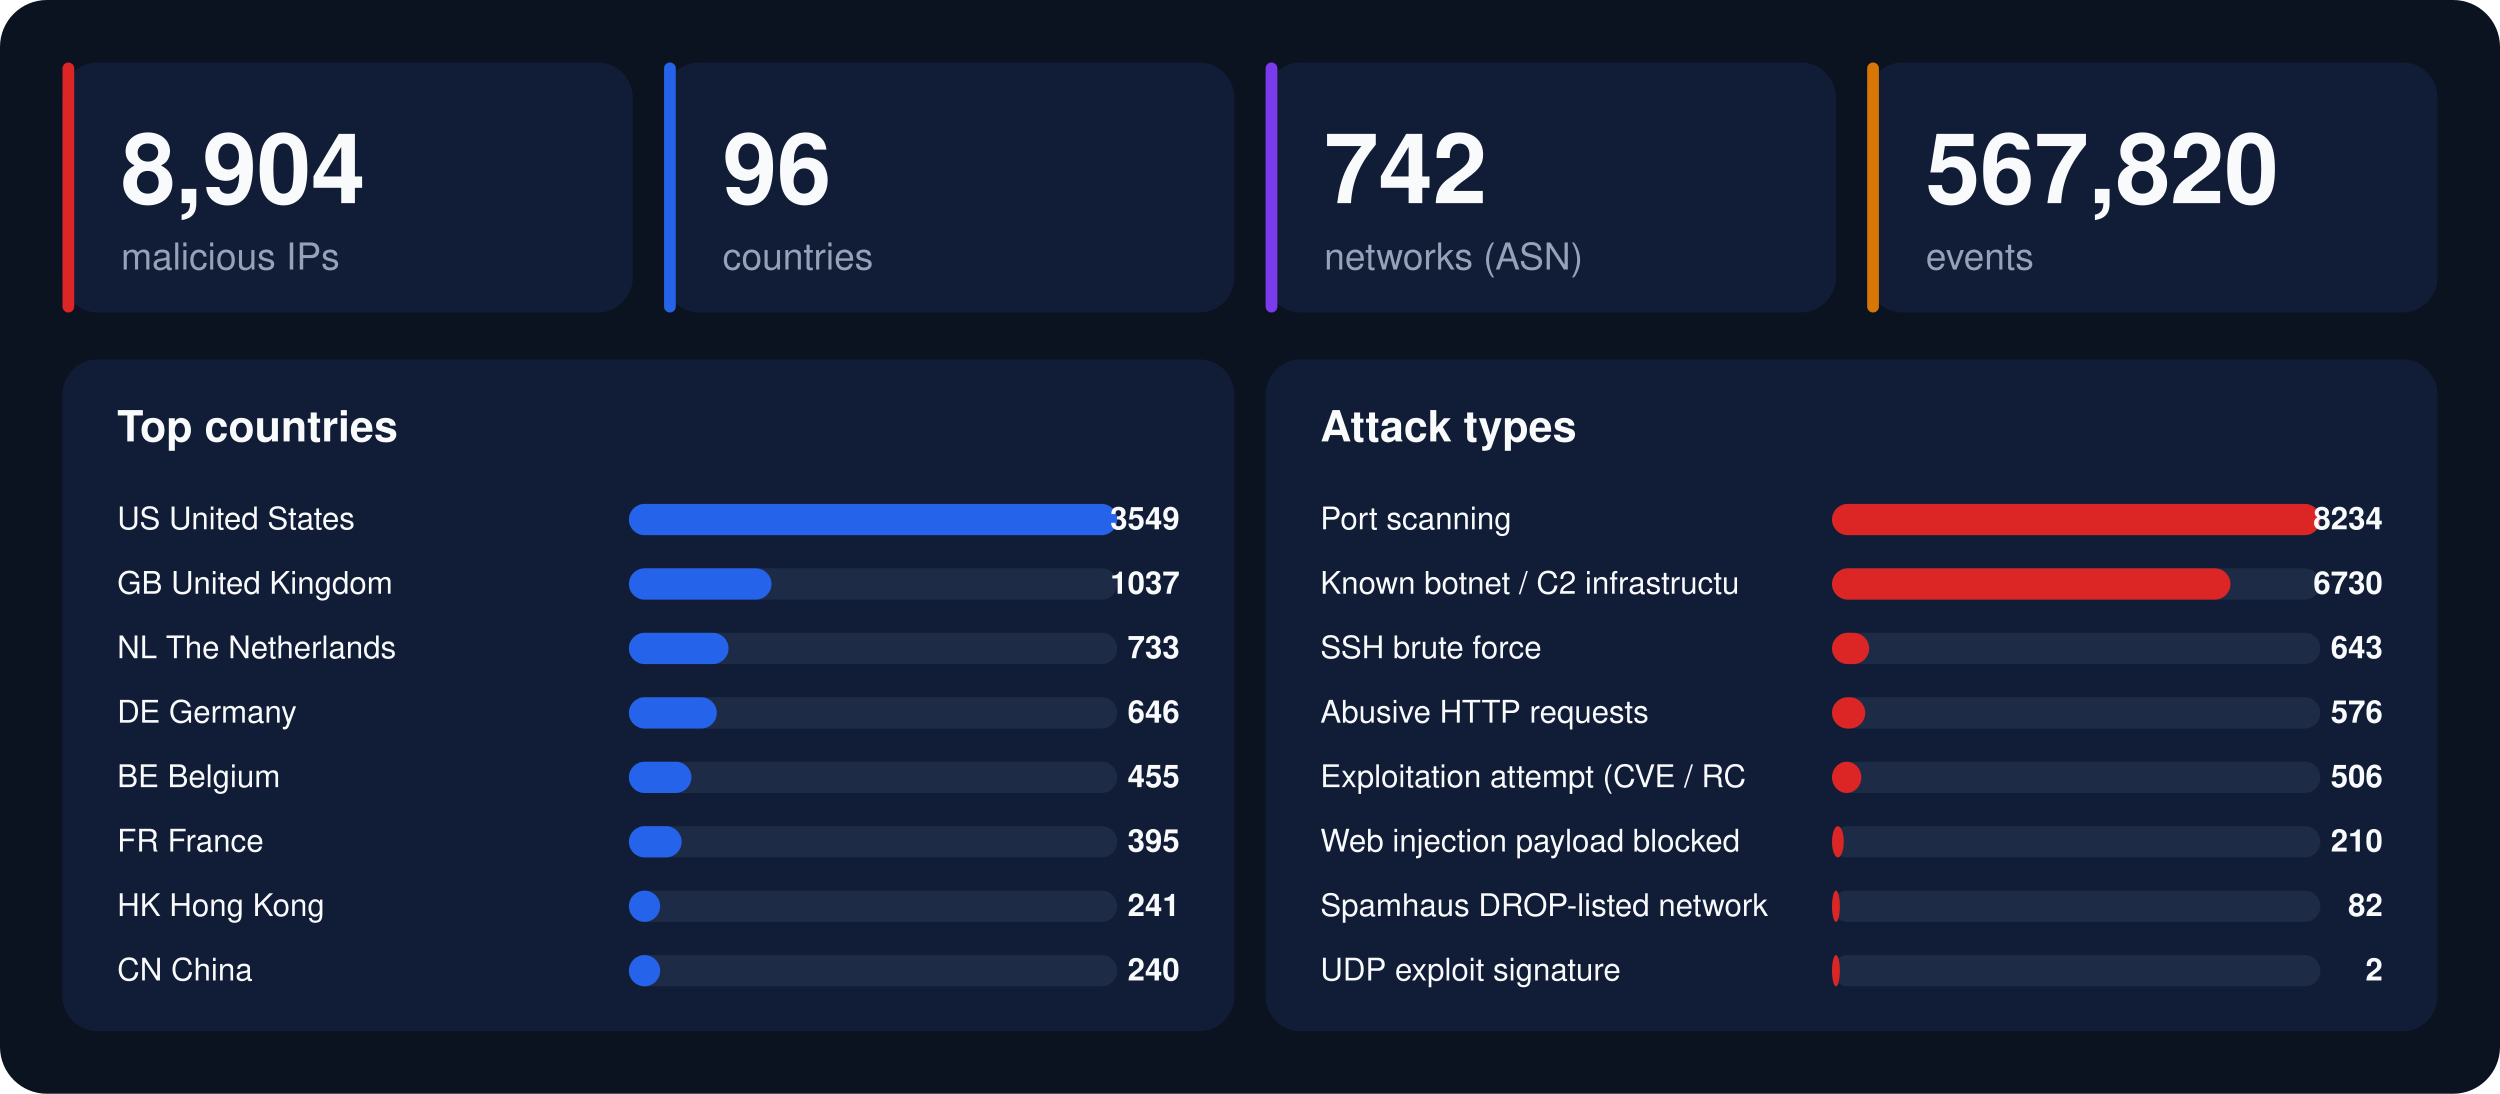
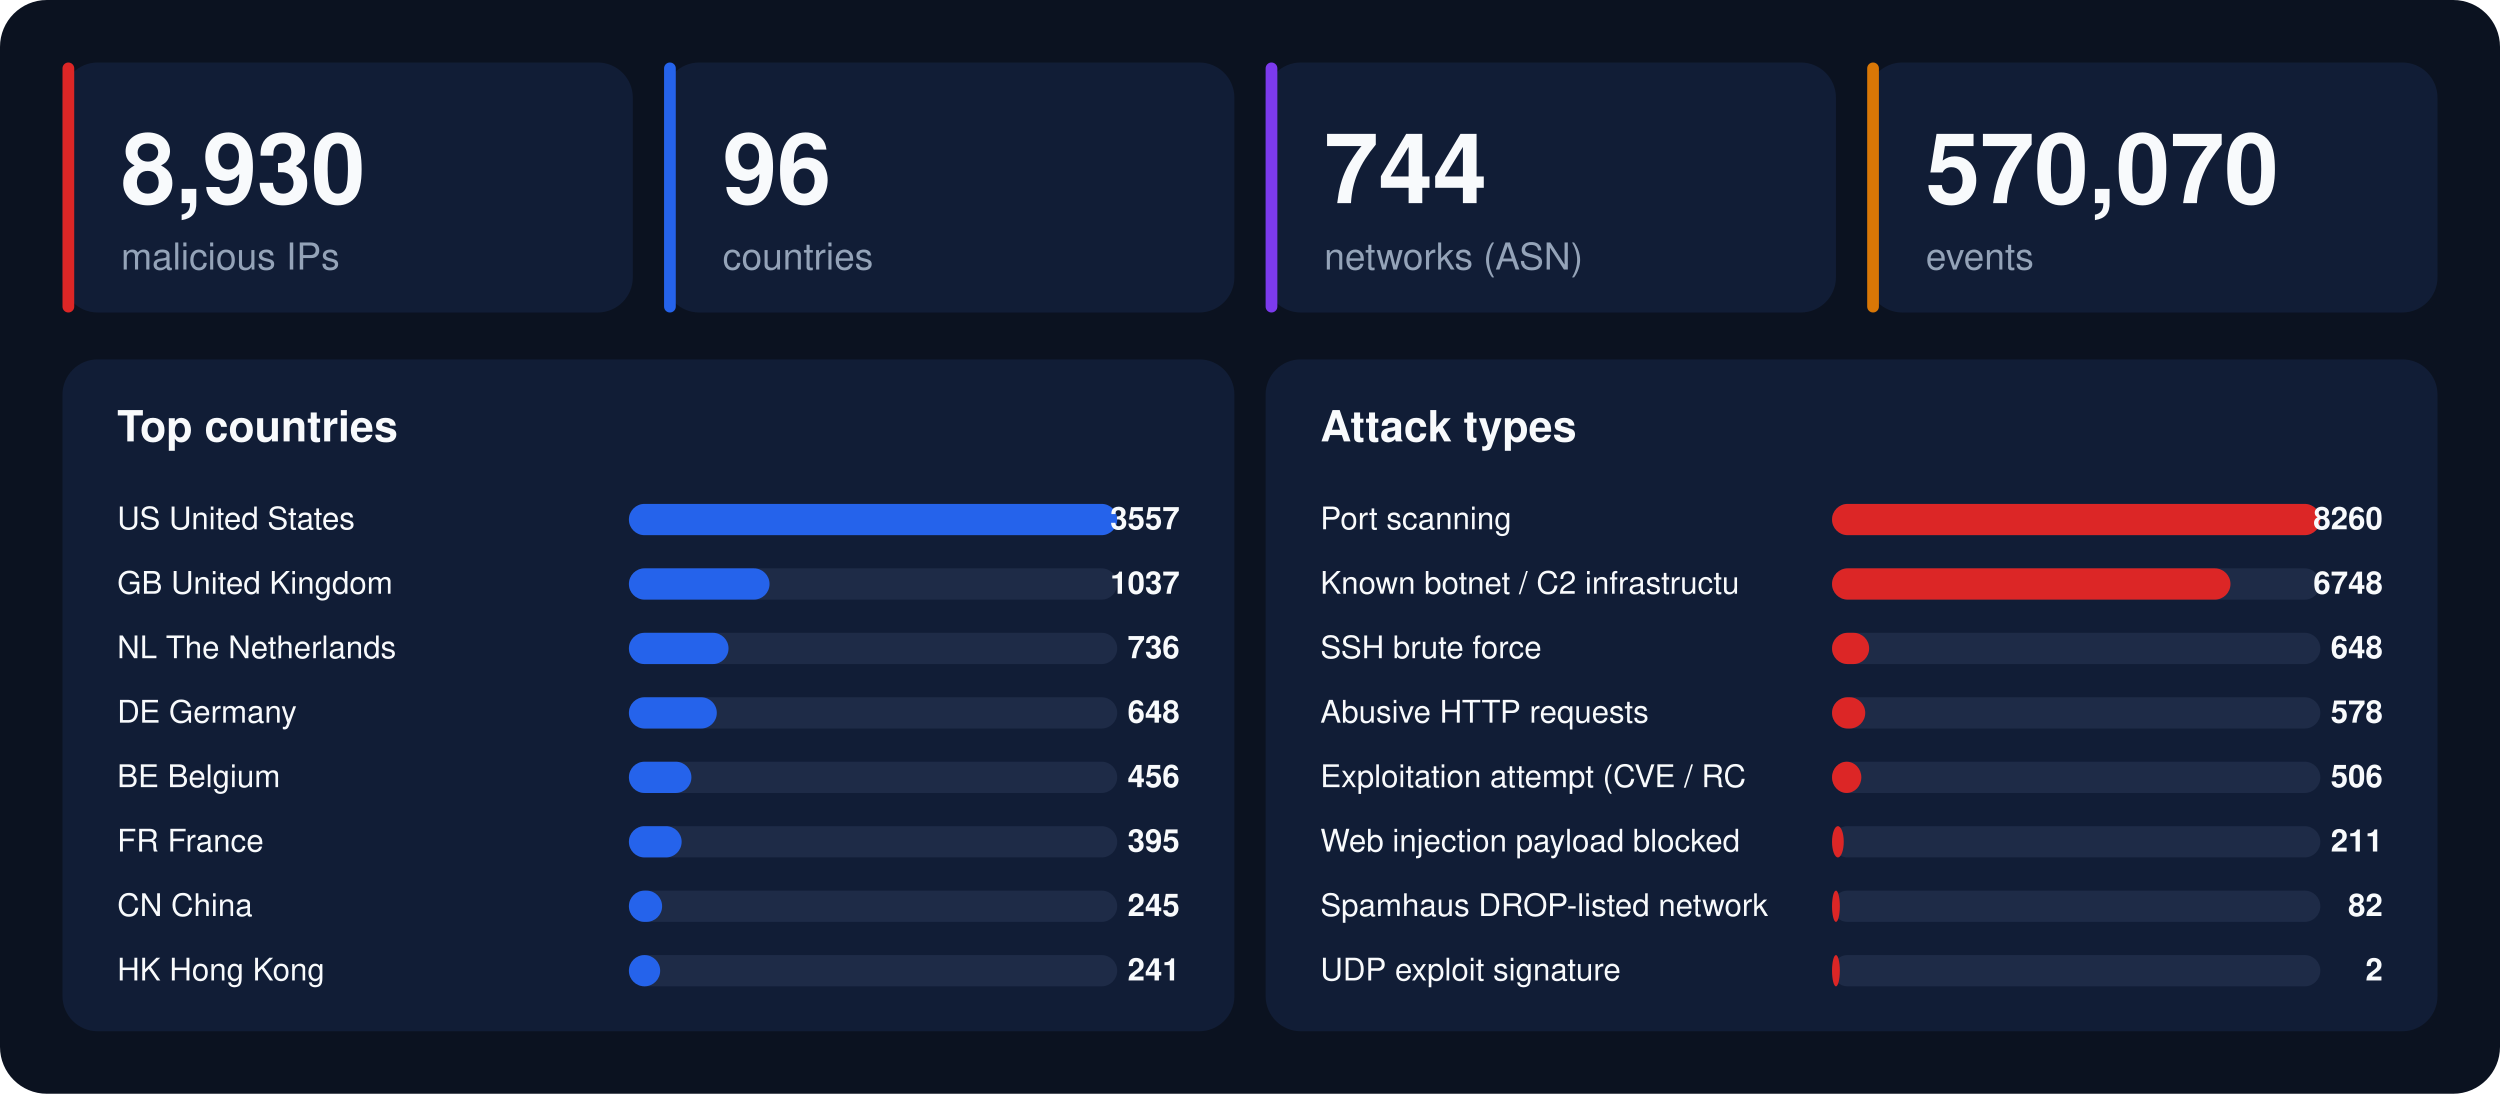
<svg xmlns="http://www.w3.org/2000/svg" width="1280" height="560" viewBox="0 0 1280 560" font-family="-apple-system,BlinkMacSystemFont,'Segoe UI',Helvetica,Arial,sans-serif">
  <rect width="1280" height="560" rx="24" fill="#0b1220" />
  <rect x="32" y="32" width="292" height="128" rx="18" fill="#111d36" />
  <rect x="32" y="32" width="6" height="128" rx="3" fill="#dc2626" />
-   <text x="62" y="104" font-size="50" font-weight="800" fill="#f8fafc">8,904</text>
+   <text x="62" y="104" font-size="50" font-weight="800" fill="#f8fafc">8,930</text>
  <text x="62" y="138" font-size="19" fill="#94a3b8">malicious IPs</text>
  <rect x="340" y="32" width="292" height="128" rx="18" fill="#111d36" />
  <rect x="340" y="32" width="6" height="128" rx="3" fill="#2563eb" />
  <text x="370" y="104" font-size="50" font-weight="800" fill="#f8fafc">96</text>
  <text x="370" y="138" font-size="19" fill="#94a3b8">countries</text>
  <rect x="648" y="32" width="292" height="128" rx="18" fill="#111d36" />
  <rect x="648" y="32" width="6" height="128" rx="3" fill="#7c3aed" />
-   <text x="678" y="104" font-size="50" font-weight="800" fill="#f8fafc">742</text>
+   <text x="678" y="104" font-size="50" font-weight="800" fill="#f8fafc">744</text>
  <text x="678" y="138" font-size="19" fill="#94a3b8">networks (ASN)</text>
  <rect x="956" y="32" width="292" height="128" rx="18" fill="#111d36" />
  <rect x="956" y="32" width="6" height="128" rx="3" fill="#d97706" />
-   <text x="986" y="104" font-size="50" font-weight="800" fill="#f8fafc">567,820</text>
+   <text x="986" y="104" font-size="50" font-weight="800" fill="#f8fafc">570,070</text>
  <text x="986" y="138" font-size="19" fill="#94a3b8">events</text>
  <rect x="32" y="184" width="600" height="344" rx="18" fill="#111d36" />
  <text x="60" y="226" font-size="22" font-weight="700" fill="#f8fafc">Top countries</text>
  <text x="60" y="271" font-size="16" fill="#f8fafc">US  United States</text>
  <rect x="322" y="258" width="250" height="16" rx="8" fill="#1e2b47" />
  <rect x="322" y="258" width="250" height="16" rx="8" fill="#2563eb" />
-   <text x="604" y="271" font-size="16" font-weight="700" text-anchor="end" fill="#f8fafc">3549</text>
+   <text x="604" y="271" font-size="16" font-weight="700" text-anchor="end" fill="#f8fafc">3557</text>
  <text x="60" y="304" font-size="16" fill="#f8fafc">GB  United Kingdom</text>
  <rect x="322" y="291" width="250" height="16" rx="8" fill="#1e2b47" />
-   <rect x="322" y="291" width="73" height="16" rx="8" fill="#2563eb" />
+   <rect x="322" y="291" width="72" height="16" rx="8" fill="#2563eb" />
  <text x="604" y="304" font-size="16" font-weight="700" text-anchor="end" fill="#f8fafc">1037</text>
  <text x="60" y="337" font-size="16" fill="#f8fafc">NL  The Netherlands</text>
  <rect x="322" y="324" width="250" height="16" rx="8" fill="#1e2b47" />
  <rect x="322" y="324" width="51" height="16" rx="8" fill="#2563eb" />
-   <text x="604" y="337" font-size="16" font-weight="700" text-anchor="end" fill="#f8fafc">733</text>
+   <text x="604" y="337" font-size="16" font-weight="700" text-anchor="end" fill="#f8fafc">736</text>
  <text x="60" y="370" font-size="16" fill="#f8fafc">DE  Germany</text>
  <rect x="322" y="357" width="250" height="16" rx="8" fill="#1e2b47" />
  <rect x="322" y="357" width="45" height="16" rx="8" fill="#2563eb" />
-   <text x="604" y="370" font-size="16" font-weight="700" text-anchor="end" fill="#f8fafc">646</text>
+   <text x="604" y="370" font-size="16" font-weight="700" text-anchor="end" fill="#f8fafc">648</text>
  <text x="60" y="403" font-size="16" fill="#f8fafc">BE  Belgium</text>
  <rect x="322" y="390" width="250" height="16" rx="8" fill="#1e2b47" />
  <rect x="322" y="390" width="32" height="16" rx="8" fill="#2563eb" />
-   <text x="604" y="403" font-size="16" font-weight="700" text-anchor="end" fill="#f8fafc">455</text>
+   <text x="604" y="403" font-size="16" font-weight="700" text-anchor="end" fill="#f8fafc">456</text>
  <text x="60" y="436" font-size="16" fill="#f8fafc">FR  France</text>
  <rect x="322" y="423" width="250" height="16" rx="8" fill="#1e2b47" />
  <rect x="322" y="423" width="27" height="16" rx="8" fill="#2563eb" />
  <text x="604" y="436" font-size="16" font-weight="700" text-anchor="end" fill="#f8fafc">395</text>
-   <text x="60" y="469" font-size="16" fill="#f8fafc">HK  Hong Kong</text>
+   <text x="60" y="469" font-size="16" fill="#f8fafc">CN  China</text>
  <rect x="322" y="456" width="250" height="16" rx="8" fill="#1e2b47" />
-   <rect x="322" y="456" width="16" height="16" rx="8" fill="#2563eb" />
-   <text x="604" y="469" font-size="16" font-weight="700" text-anchor="end" fill="#f8fafc">241</text>
-   <text x="60" y="502" font-size="16" fill="#f8fafc">CN  China</text>
+   <rect x="322" y="456" width="17" height="16" rx="8" fill="#2563eb" />
+   <text x="604" y="469" font-size="16" font-weight="700" text-anchor="end" fill="#f8fafc">245</text>
+   <text x="60" y="502" font-size="16" fill="#f8fafc">HK  Hong Kong</text>
  <rect x="322" y="489" width="250" height="16" rx="8" fill="#1e2b47" />
  <rect x="322" y="489" width="16" height="16" rx="8" fill="#2563eb" />
-   <text x="604" y="502" font-size="16" font-weight="700" text-anchor="end" fill="#f8fafc">240</text>
+   <text x="604" y="502" font-size="16" font-weight="700" text-anchor="end" fill="#f8fafc">241</text>
  <rect x="648" y="184" width="600" height="344" rx="18" fill="#111d36" />
  <text x="676" y="226" font-size="22" font-weight="700" fill="#f8fafc">Attack types</text>
  <text x="676" y="271" font-size="16" fill="#f8fafc">Port scanning</text>
  <rect x="938" y="258" width="250" height="16" rx="8" fill="#1e2b47" />
  <rect x="938" y="258" width="250" height="16" rx="8" fill="#dc2626" />
-   <text x="1220" y="271" font-size="16" font-weight="700" text-anchor="end" fill="#f8fafc">8234</text>
+   <text x="1220" y="271" font-size="16" font-weight="700" text-anchor="end" fill="#f8fafc">8260</text>
  <text x="676" y="304" font-size="16" fill="#f8fafc">Known botnet / C2 infrastructu</text>
  <rect x="938" y="291" width="250" height="16" rx="8" fill="#1e2b47" />
  <rect x="938" y="291" width="204" height="16" rx="8" fill="#dc2626" />
-   <text x="1220" y="304" font-size="16" font-weight="700" text-anchor="end" fill="#f8fafc">6730</text>
+   <text x="1220" y="304" font-size="16" font-weight="700" text-anchor="end" fill="#f8fafc">6748</text>
  <text x="676" y="337" font-size="16" fill="#f8fafc">SSH brute force</text>
  <rect x="938" y="324" width="250" height="16" rx="8" fill="#1e2b47" />
  <rect x="938" y="324" width="19" height="16" rx="8" fill="#dc2626" />
-   <text x="1220" y="337" font-size="16" font-weight="700" text-anchor="end" fill="#f8fafc">643</text>
+   <text x="1220" y="337" font-size="16" font-weight="700" text-anchor="end" fill="#f8fafc">648</text>
  <text x="676" y="370" font-size="16" fill="#f8fafc">Abusive HTTP requests</text>
  <rect x="938" y="357" width="250" height="16" rx="8" fill="#1e2b47" />
  <rect x="938" y="357" width="17" height="16" rx="8" fill="#dc2626" />
-   <text x="1220" y="370" font-size="16" font-weight="700" text-anchor="end" fill="#f8fafc">576</text>
+   <text x="1220" y="370" font-size="16" font-weight="700" text-anchor="end" fill="#f8fafc">578</text>
  <text x="676" y="403" font-size="16" fill="#f8fafc">Exploitation attempt (CVE / RC</text>
  <rect x="938" y="390" width="250" height="16" rx="8" fill="#1e2b47" />
  <rect x="938" y="390" width="15" height="16" rx="8" fill="#dc2626" />
  <text x="1220" y="403" font-size="16" font-weight="700" text-anchor="end" fill="#f8fafc">506</text>
  <text x="676" y="436" font-size="16" fill="#f8fafc">Web injection payload blocked </text>
  <rect x="938" y="423" width="250" height="16" rx="8" fill="#1e2b47" />
  <rect x="938" y="423" width="6" height="16" rx="8" fill="#dc2626" />
-   <text x="1220" y="436" font-size="16" font-weight="700" text-anchor="end" fill="#f8fafc">210</text>
+   <text x="1220" y="436" font-size="16" font-weight="700" text-anchor="end" fill="#f8fafc">211</text>
  <text x="676" y="469" font-size="16" fill="#f8fafc">Spamhaus DROP-listed network</text>
  <rect x="938" y="456" width="250" height="16" rx="8" fill="#1e2b47" />
  <rect x="938" y="456" width="4" height="16" rx="8" fill="#dc2626" />
  <text x="1220" y="469" font-size="16" font-weight="700" text-anchor="end" fill="#f8fafc">82</text>
  <text x="676" y="502" font-size="16" fill="#f8fafc">UDP exploit signature</text>
  <rect x="938" y="489" width="250" height="16" rx="8" fill="#1e2b47" />
  <rect x="938" y="489" width="4" height="16" rx="8" fill="#dc2626" />
  <text x="1220" y="502" font-size="16" font-weight="700" text-anchor="end" fill="#f8fafc">2</text>
</svg>
